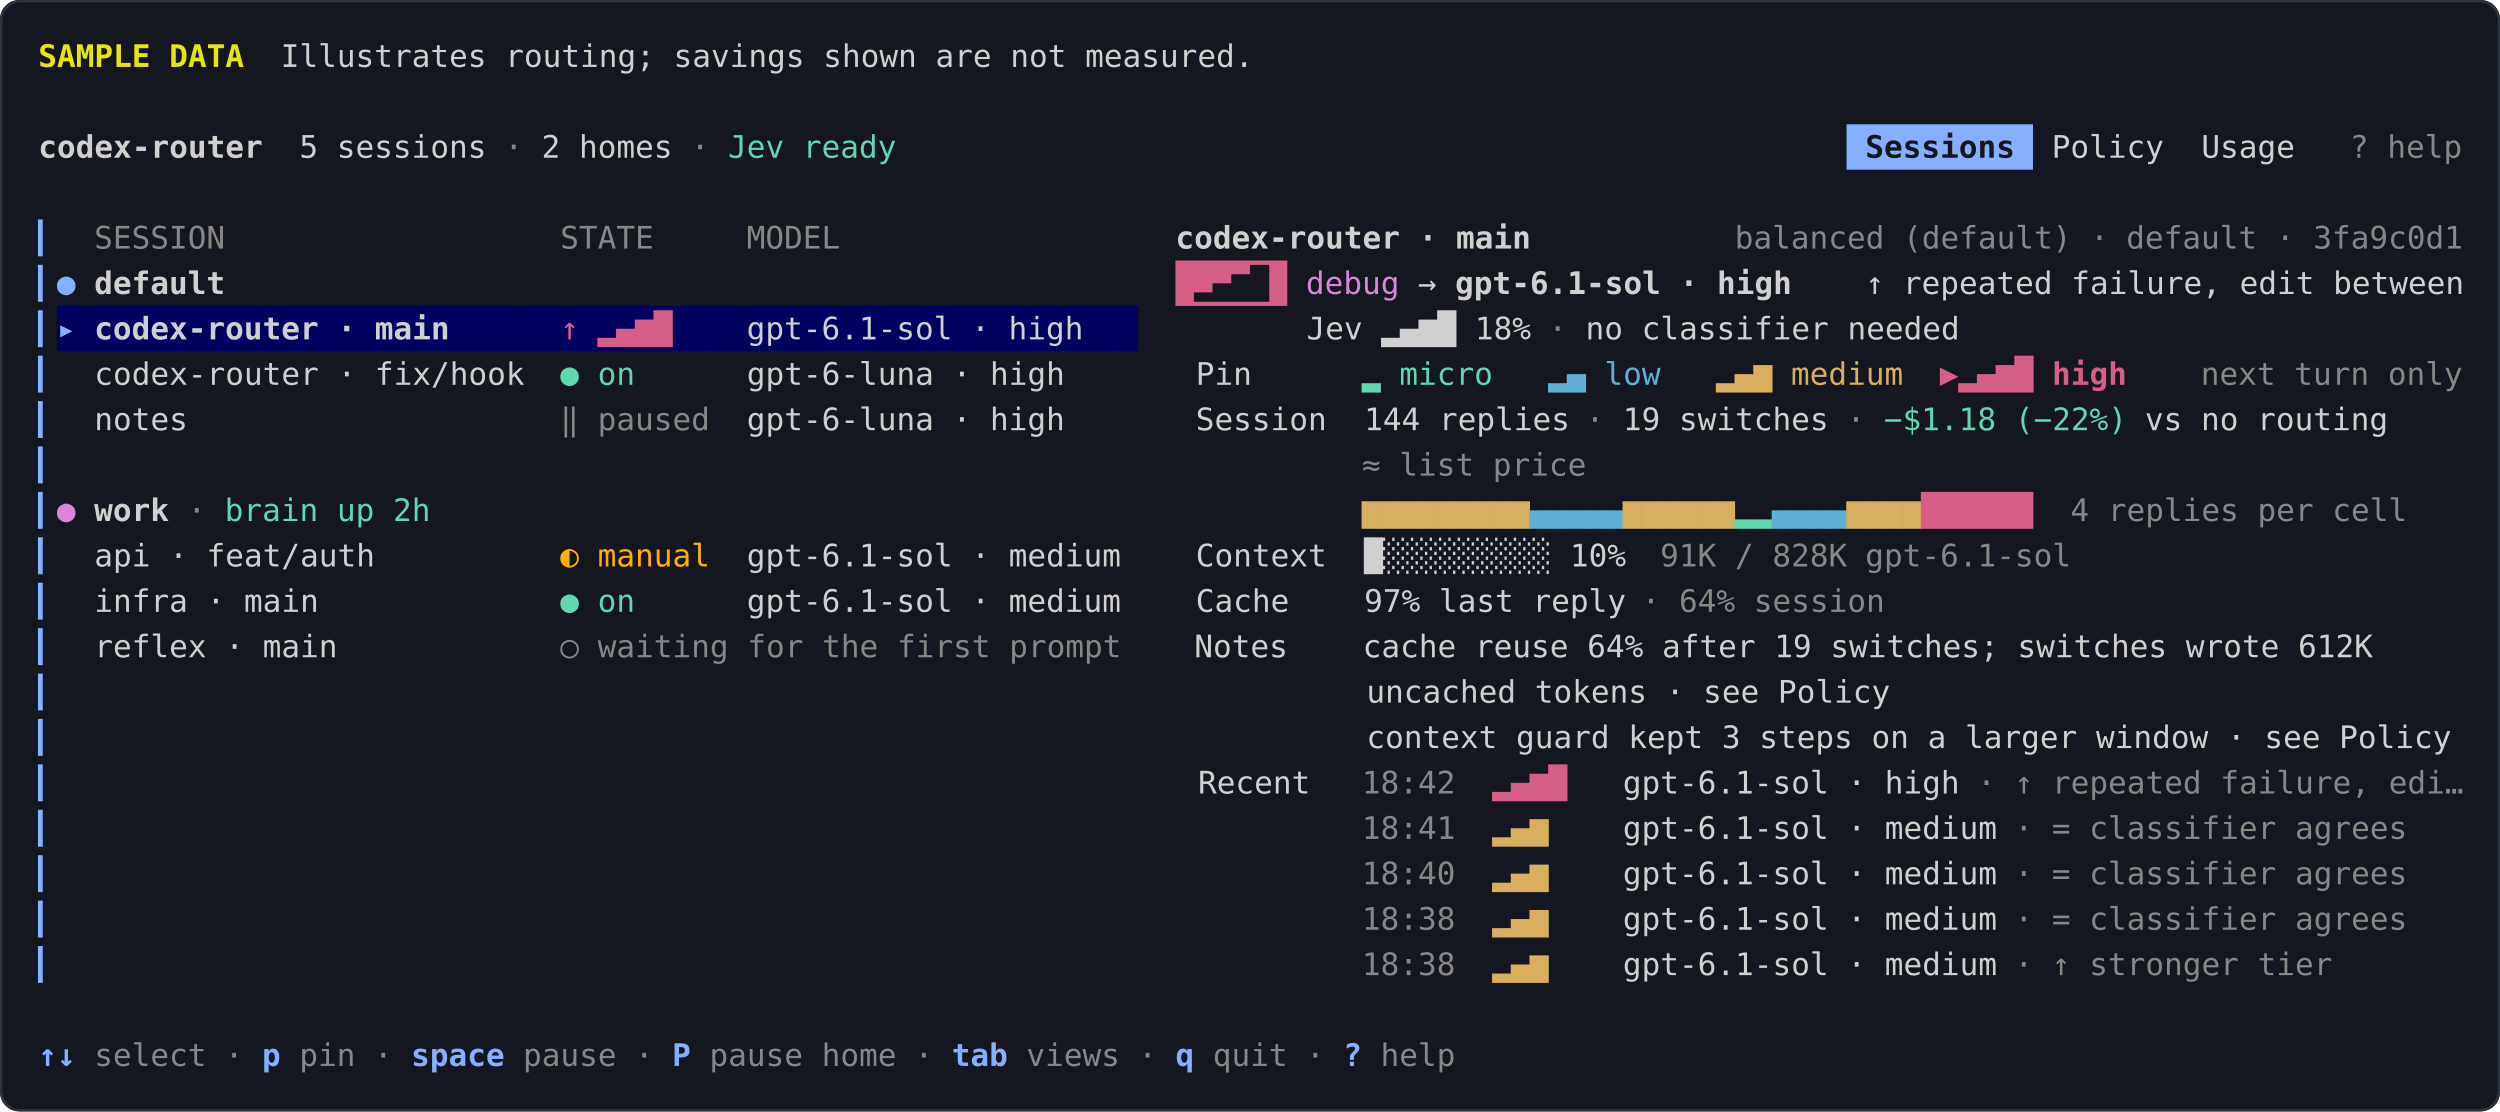
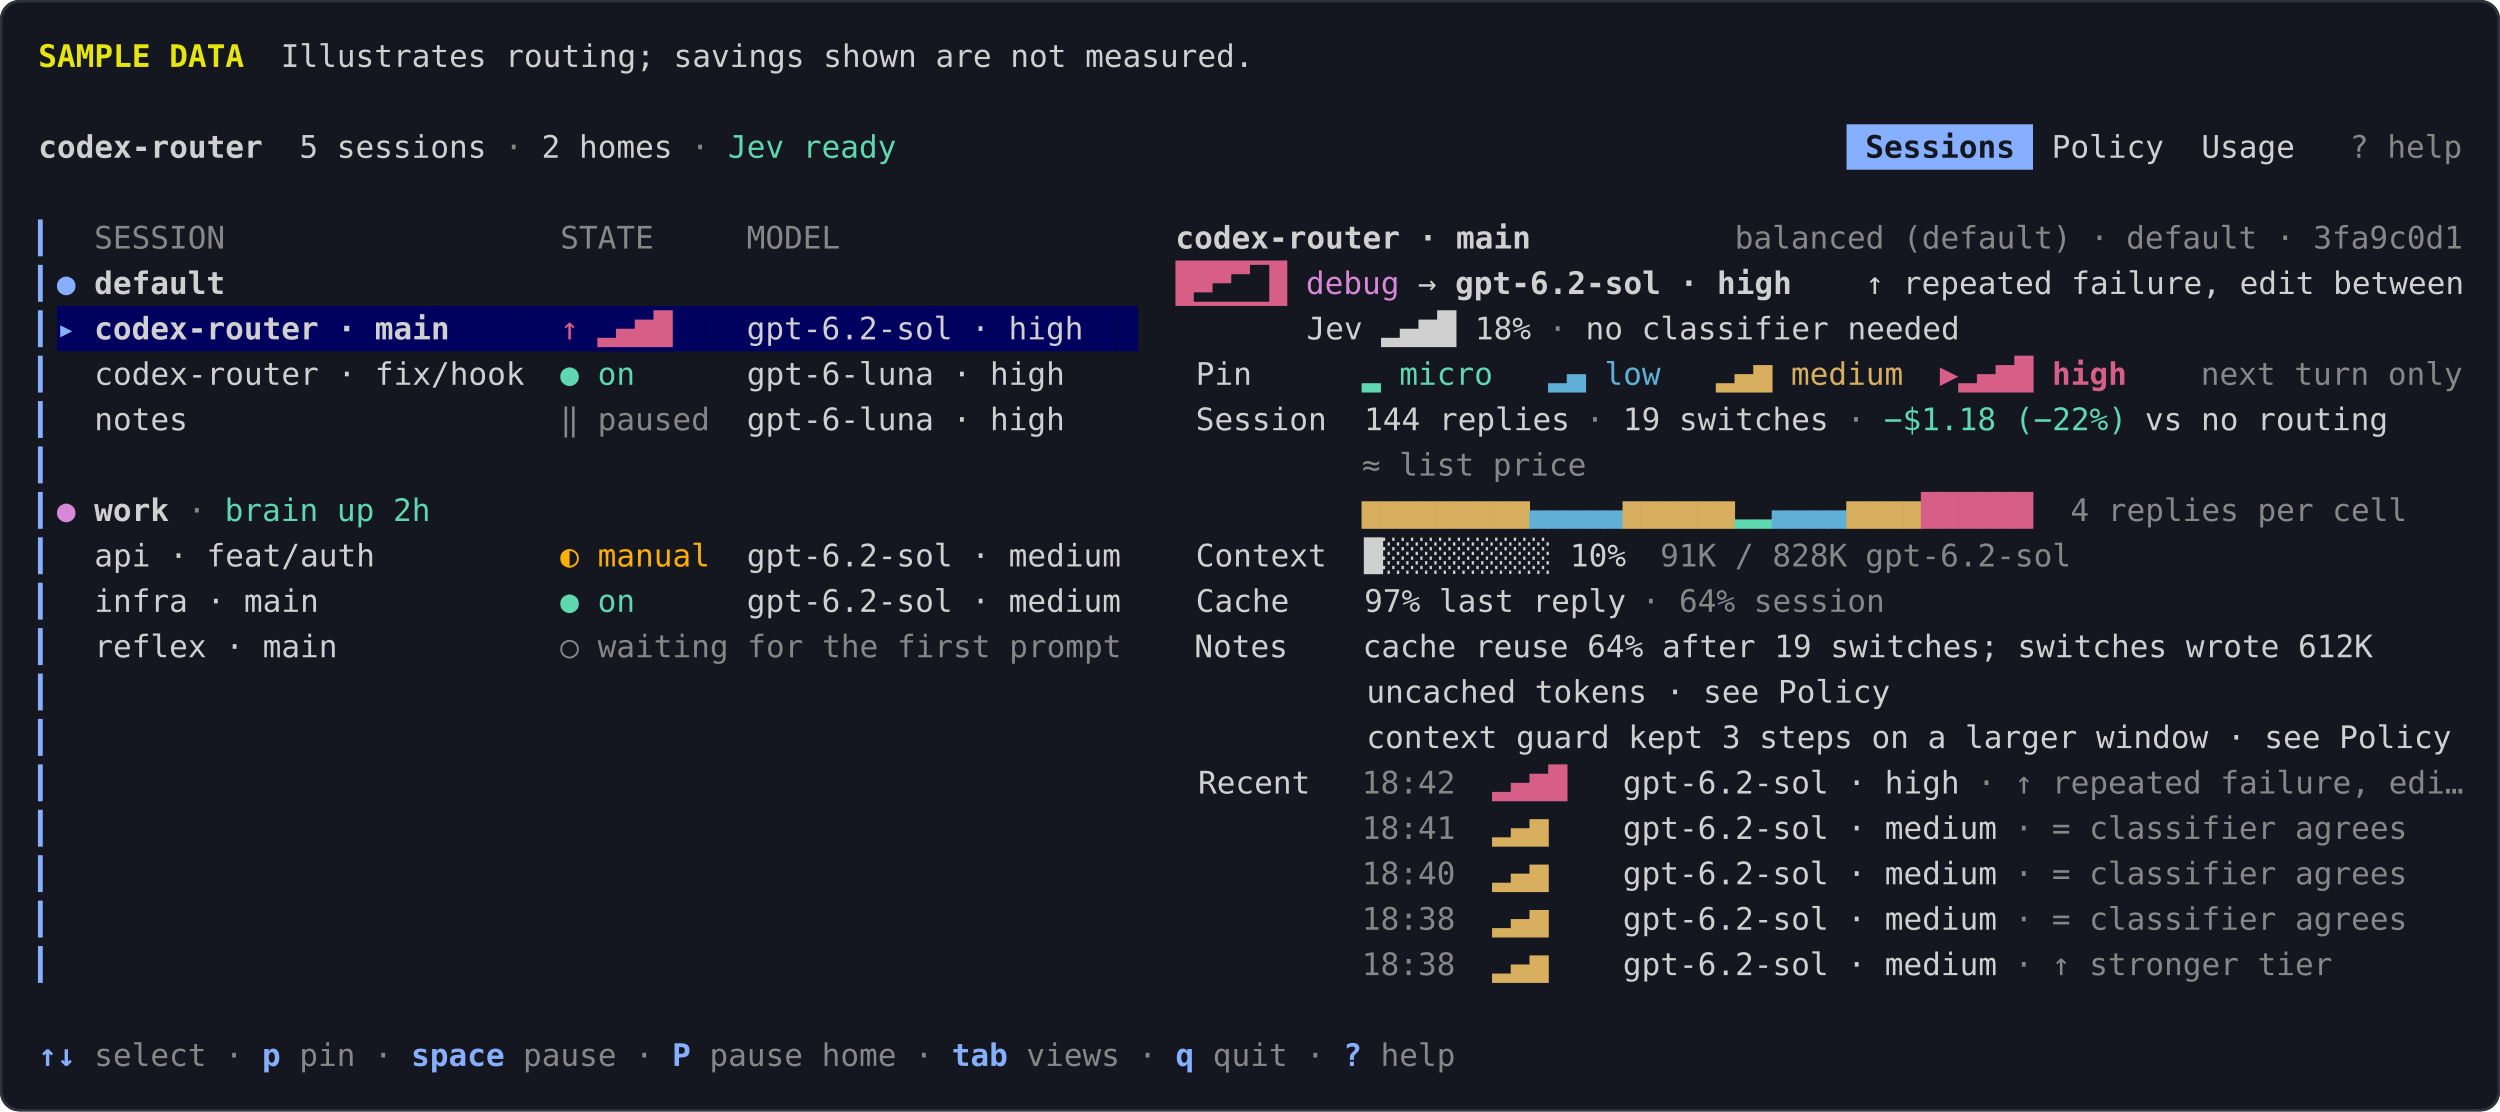
<svg xmlns="http://www.w3.org/2000/svg" viewBox="0 0 1046 465" width="1046" height="465" role="img" aria-labelledby="title desc">
  <style>text { font-family: ui-monospace, SFMono-Regular, Menlo, Consolas, 'DejaVu Sans Mono', monospace; font-size: 13px; }</style>
  <rect width="1046" height="465" rx="8" fill="#14171f" />
  <rect x="0.5" y="0.5" width="1045" height="464" rx="8" fill="none" stroke="#2e3340" />
  <text x="16.0" y="28.0" fill="#e5e510" font-weight="700" xml:space="preserve">SAMPLE DATA</text>
  <text x="101.8" y="28.0" fill="#d0d0d0" xml:space="preserve">  Illustrates routing; savings shown are not measured.</text>
  <text x="16.0" y="66.0" fill="#d0d0d0" font-weight="700" xml:space="preserve">codex-router</text>
  <text x="109.6" y="66.0" fill="#d0d0d0" xml:space="preserve">  5 sessions</text>
  <text x="203.2" y="66.0" fill="#878787" xml:space="preserve"> · </text>
  <text x="226.6" y="66.0" fill="#d0d0d0" xml:space="preserve">2 homes</text>
  <text x="281.2" y="66.0" fill="#878787" xml:space="preserve"> · </text>
  <text x="304.6" y="66.0" fill="#5fd7af" xml:space="preserve">Jev ready</text>
  <rect x="772.6" y="52.0" width="78.0" height="19" fill="#87afff" />
  <text x="772.6" y="66.0" fill="#14171f" font-weight="700" xml:space="preserve"> Sessions </text>
  <text x="850.6" y="66.0" fill="#d0d0d0" xml:space="preserve"> Policy  Usage   </text>
  <text x="983.2" y="66.0" fill="#878787" xml:space="preserve">? help</text>
  <text x="16.0" y="104.0" fill="#87afff" xml:space="preserve">▎</text>
  <text x="39.4" y="104.0" fill="#878787" xml:space="preserve">SESSION                </text>
  <text x="234.4" y="104.0" fill="#878787" xml:space="preserve">STATE   </text>
  <text x="312.4" y="104.0" fill="#878787" xml:space="preserve">MODEL               </text>
  <text x="491.8" y="104.0" fill="#d0d0d0" font-weight="700" xml:space="preserve">codex-router · main</text>
  <text x="725.8" y="104.0" fill="#878787" xml:space="preserve">balanced (default) · </text>
  <text x="889.6" y="104.0" fill="#878787" xml:space="preserve">default · 3fa9c0d1</text>
  <text x="16.0" y="123.0" fill="#87afff" xml:space="preserve">▎</text>
  <text x="23.8" y="123.0" fill="#87afff" xml:space="preserve">● </text>
  <text x="39.4" y="123.0" fill="#d0d0d0" font-weight="700" xml:space="preserve">default</text>
  <rect x="491.8" y="109.0" width="46.8" height="19" fill="#d75f87" />
  <text x="491.8" y="123.0" fill="#14171f" font-weight="700" xml:space="preserve"> ▂▄▆█ </text>
  <text x="546.4" y="123.0" fill="#d787d7" xml:space="preserve">debug</text>
  <text x="585.4" y="123.0" fill="#d0d0d0" xml:space="preserve"> → </text>
-   <text x="608.8" y="123.0" fill="#d0d0d0" font-weight="700" xml:space="preserve">gpt-6.1-sol · high</text>
+   <text x="608.8" y="123.0" fill="#d0d0d0" font-weight="700" xml:space="preserve">gpt-6.2-sol · high</text>
  <text x="749.2" y="123.0" fill="#d0d0d0" xml:space="preserve">    ↑ repeated failure, edit between</text>
  <text x="16.0" y="142.0" fill="#87afff" xml:space="preserve">▎</text>
  <rect x="23.8" y="128.0" width="15.6" height="19" fill="#00005f" />
  <text x="23.8" y="142.0" fill="#87afff" font-weight="700" xml:space="preserve">▸ </text>
  <rect x="39.4" y="128.0" width="179.4" height="19" fill="#00005f" />
  <text x="39.4" y="142.0" fill="#d0d0d0" font-weight="700" xml:space="preserve">codex-router · main    </text>
  <rect x="218.8" y="128.0" width="15.6" height="19" fill="#00005f" />
  <rect x="234.4" y="128.0" width="62.4" height="19" fill="#00005f" />
  <text x="234.4" y="142.0" fill="#d75f87" xml:space="preserve">↑ ▂▄▆█  </text>
  <rect x="296.8" y="128.0" width="15.6" height="19" fill="#00005f" />
  <rect x="312.4" y="128.0" width="156.0" height="19" fill="#00005f" />
-   <text x="312.4" y="142.0" fill="#d0d0d0" xml:space="preserve">gpt-6.1-sol · high  </text>
+   <text x="312.4" y="142.0" fill="#d0d0d0" xml:space="preserve">gpt-6.2-sol · high  </text>
  <rect x="468.4" y="128.0" width="7.8" height="19" fill="#00005f" />
  <text x="476.2" y="142.0" fill="#d0d0d0" xml:space="preserve">         Jev ▂▄▆█ 18%</text>
  <text x="640.0" y="142.0" fill="#878787" xml:space="preserve"> · </text>
  <text x="663.4" y="142.0" fill="#d0d0d0" xml:space="preserve">no classifier needed</text>
  <text x="16.0" y="161.0" fill="#87afff" xml:space="preserve">▎</text>
  <text x="23.8" y="161.0" fill="#d0d0d0" xml:space="preserve">  codex-router · fix/hook  </text>
  <text x="234.4" y="161.0" fill="#5fd7af" xml:space="preserve">● on    </text>
  <text x="296.8" y="161.0" fill="#d0d0d0" xml:space="preserve">  gpt-6-luna · high       Pin     </text>
  <text x="562.0" y="161.0" fill="#5fd7af" xml:space="preserve"> ▂ micro  </text>
  <text x="640.0" y="161.0" fill="#5fafd7" xml:space="preserve"> ▂▄ low  </text>
  <text x="710.2" y="161.0" fill="#d7af5f" xml:space="preserve"> ▂▄▆ medium  </text>
  <text x="811.6" y="161.0" fill="#d75f87" font-weight="700" xml:space="preserve">▶▂▄▆█ high  </text>
  <text x="920.8" y="161.0" fill="#878787" xml:space="preserve">next turn only</text>
  <text x="16.0" y="180.0" fill="#87afff" xml:space="preserve">▎</text>
  <text x="23.8" y="180.0" fill="#d0d0d0" xml:space="preserve">  notes                    </text>
  <text x="234.4" y="180.0" fill="#878787" xml:space="preserve">‖ paused</text>
  <text x="296.8" y="180.0" fill="#d0d0d0" xml:space="preserve">  gpt-6-luna · high       Session  144 replies</text>
  <text x="655.6" y="180.0" fill="#878787" xml:space="preserve"> · </text>
  <text x="679.0" y="180.0" fill="#d0d0d0" xml:space="preserve">19 switches</text>
  <text x="764.8" y="180.0" fill="#878787" xml:space="preserve"> · </text>
  <text x="788.2" y="180.0" fill="#5fd7af" xml:space="preserve">−$1.18 (−22%)</text>
  <text x="889.6" y="180.0" fill="#d0d0d0" xml:space="preserve"> vs no routing</text>
  <text x="16.0" y="199.0" fill="#87afff" xml:space="preserve">▎</text>
  <text x="569.8" y="199.0" fill="#878787" xml:space="preserve">≈ list price</text>
  <text x="16.0" y="218.0" fill="#87afff" xml:space="preserve">▎</text>
  <text x="23.8" y="218.0" fill="#d787d7" xml:space="preserve">● </text>
  <text x="39.4" y="218.0" fill="#d0d0d0" font-weight="700" xml:space="preserve">work</text>
  <text x="70.6" y="218.0" fill="#878787" xml:space="preserve"> · </text>
  <text x="94.0" y="218.0" fill="#5fd7af" xml:space="preserve">brain up 2h</text>
  <text x="569.8" y="218.0" fill="#d7af5f" xml:space="preserve">▆</text>
  <text x="577.6" y="218.0" fill="#d7af5f" xml:space="preserve">▆</text>
  <text x="585.4" y="218.0" fill="#d7af5f" xml:space="preserve">▆</text>
  <text x="593.2" y="218.0" fill="#d7af5f" xml:space="preserve">▆</text>
  <text x="601.0" y="218.0" fill="#d7af5f" xml:space="preserve">▆</text>
  <text x="608.8" y="218.0" fill="#d7af5f" xml:space="preserve">▆</text>
  <text x="616.6" y="218.0" fill="#d7af5f" xml:space="preserve">▆</text>
  <text x="624.4" y="218.0" fill="#d7af5f" xml:space="preserve">▆</text>
  <text x="632.2" y="218.0" fill="#d7af5f" xml:space="preserve">▆</text>
  <text x="640.0" y="218.0" fill="#5fafd7" xml:space="preserve">▄</text>
  <text x="647.8" y="218.0" fill="#5fafd7" xml:space="preserve">▄</text>
  <text x="655.6" y="218.0" fill="#5fafd7" xml:space="preserve">▄</text>
  <text x="663.4" y="218.0" fill="#5fafd7" xml:space="preserve">▄</text>
  <text x="671.2" y="218.0" fill="#5fafd7" xml:space="preserve">▄</text>
  <text x="679.0" y="218.0" fill="#d7af5f" xml:space="preserve">▆</text>
  <text x="686.8" y="218.0" fill="#d7af5f" xml:space="preserve">▆</text>
  <text x="694.6" y="218.0" fill="#d7af5f" xml:space="preserve">▆</text>
  <text x="702.4" y="218.0" fill="#d7af5f" xml:space="preserve">▆</text>
  <text x="710.2" y="218.0" fill="#d7af5f" xml:space="preserve">▆</text>
  <text x="718.0" y="218.0" fill="#d7af5f" xml:space="preserve">▆</text>
  <text x="725.8" y="218.0" fill="#5fd7af" xml:space="preserve">▂</text>
  <text x="733.6" y="218.0" fill="#5fd7af" xml:space="preserve">▂</text>
  <text x="741.4" y="218.0" fill="#5fafd7" xml:space="preserve">▄</text>
  <text x="749.2" y="218.0" fill="#5fafd7" xml:space="preserve">▄</text>
  <text x="757.0" y="218.0" fill="#5fafd7" xml:space="preserve">▄</text>
  <text x="764.8" y="218.0" fill="#5fafd7" xml:space="preserve">▄</text>
  <text x="772.6" y="218.0" fill="#d7af5f" xml:space="preserve">▆</text>
  <text x="780.4" y="218.0" fill="#d7af5f" xml:space="preserve">▆</text>
  <text x="788.2" y="218.0" fill="#d7af5f" xml:space="preserve">▆</text>
  <text x="796.0" y="218.0" fill="#d7af5f" xml:space="preserve">▆</text>
  <text x="803.8" y="218.0" fill="#d75f87" xml:space="preserve">█</text>
  <text x="811.6" y="218.0" fill="#d75f87" xml:space="preserve">█</text>
  <text x="819.4" y="218.0" fill="#d75f87" xml:space="preserve">█</text>
  <text x="827.2" y="218.0" fill="#d75f87" xml:space="preserve">█</text>
  <text x="835.0" y="218.0" fill="#d75f87" xml:space="preserve">█</text>
  <text x="842.8" y="218.0" fill="#d75f87" xml:space="preserve">█</text>
  <text x="850.6" y="218.0" fill="#878787" xml:space="preserve">  4 replies per cell</text>
  <text x="16.0" y="237.0" fill="#87afff" xml:space="preserve">▎</text>
  <text x="23.8" y="237.0" fill="#d0d0d0" xml:space="preserve">  api · feat/auth          </text>
  <text x="234.4" y="237.0" fill="#ffaf00" xml:space="preserve">◐ manual</text>
-   <text x="296.8" y="237.0" fill="#d0d0d0" xml:space="preserve">  gpt-6.1-sol · medium    Context  █░░░░░░░░░ 10%  </text>
+   <text x="296.8" y="237.0" fill="#d0d0d0" xml:space="preserve">  gpt-6.2-sol · medium    Context  █░░░░░░░░░ 10%  </text>
  <text x="694.6" y="237.0" fill="#878787" xml:space="preserve">91K / 828K</text>
-   <text x="772.6" y="237.0" fill="#878787" xml:space="preserve"> gpt-6.1-sol</text>
+   <text x="772.6" y="237.0" fill="#878787" xml:space="preserve"> gpt-6.2-sol</text>
  <text x="16.0" y="256.0" fill="#87afff" xml:space="preserve">▎</text>
  <text x="23.8" y="256.0" fill="#d0d0d0" xml:space="preserve">  infra · main             </text>
  <text x="234.4" y="256.0" fill="#5fd7af" xml:space="preserve">● on    </text>
-   <text x="296.8" y="256.0" fill="#d0d0d0" xml:space="preserve">  gpt-6.1-sol · medium    Cache    97% last reply</text>
+   <text x="296.8" y="256.0" fill="#d0d0d0" xml:space="preserve">  gpt-6.2-sol · medium    Cache    97% last reply</text>
  <text x="679.0" y="256.0" fill="#878787" xml:space="preserve"> · 64% session</text>
  <text x="16.0" y="275.0" fill="#87afff" xml:space="preserve">▎</text>
  <text x="23.8" y="275.0" fill="#d0d0d0" xml:space="preserve">  reflex · main            </text>
  <text x="234.4" y="275.0" fill="#878787" xml:space="preserve">○ waiting for the first prompt</text>
  <text x="468.4" y="275.0" fill="#d0d0d0" xml:space="preserve">    Notes    cache reuse 64% after 19 switches; switches wrote 612K</text>
  <text x="16.0" y="294.0" fill="#87afff" xml:space="preserve">▎</text>
  <text x="23.8" y="294.0" fill="#d0d0d0" xml:space="preserve">                                                                      uncached tokens · see Policy</text>
  <text x="16.0" y="313.0" fill="#87afff" xml:space="preserve">▎</text>
  <text x="23.8" y="313.0" fill="#d0d0d0" xml:space="preserve">                                                                      context guard kept 3 steps on a larger window · see Policy</text>
  <text x="16.0" y="332.0" fill="#87afff" xml:space="preserve">▎</text>
  <text x="23.8" y="332.0" fill="#d0d0d0" xml:space="preserve">                                                             Recent   </text>
  <text x="569.8" y="332.0" fill="#878787" xml:space="preserve">18:42  </text>
  <text x="624.4" y="332.0" fill="#d75f87" xml:space="preserve">▂▄▆█   </text>
-   <text x="679.0" y="332.0" fill="#d0d0d0" xml:space="preserve">gpt-6.1-sol · high</text>
+   <text x="679.0" y="332.0" fill="#d0d0d0" xml:space="preserve">gpt-6.2-sol · high</text>
  <text x="819.4" y="332.0" fill="#878787" xml:space="preserve"> · ↑ repeated failure, edi…</text>
  <text x="16.0" y="351.0" fill="#87afff" xml:space="preserve">▎</text>
  <text x="569.8" y="351.0" fill="#878787" xml:space="preserve">18:41  </text>
  <text x="624.4" y="351.0" fill="#d7af5f" xml:space="preserve">▂▄▆    </text>
-   <text x="679.0" y="351.0" fill="#d0d0d0" xml:space="preserve">gpt-6.1-sol · medium</text>
+   <text x="679.0" y="351.0" fill="#d0d0d0" xml:space="preserve">gpt-6.2-sol · medium</text>
  <text x="835.0" y="351.0" fill="#878787" xml:space="preserve"> · = classifier agrees</text>
  <text x="16.0" y="370.0" fill="#87afff" xml:space="preserve">▎</text>
  <text x="569.8" y="370.0" fill="#878787" xml:space="preserve">18:40  </text>
  <text x="624.4" y="370.0" fill="#d7af5f" xml:space="preserve">▂▄▆    </text>
-   <text x="679.0" y="370.0" fill="#d0d0d0" xml:space="preserve">gpt-6.1-sol · medium</text>
+   <text x="679.0" y="370.0" fill="#d0d0d0" xml:space="preserve">gpt-6.2-sol · medium</text>
  <text x="835.0" y="370.0" fill="#878787" xml:space="preserve"> · = classifier agrees</text>
  <text x="16.0" y="389.0" fill="#87afff" xml:space="preserve">▎</text>
  <text x="569.8" y="389.0" fill="#878787" xml:space="preserve">18:38  </text>
  <text x="624.4" y="389.0" fill="#d7af5f" xml:space="preserve">▂▄▆    </text>
-   <text x="679.0" y="389.0" fill="#d0d0d0" xml:space="preserve">gpt-6.1-sol · medium</text>
+   <text x="679.0" y="389.0" fill="#d0d0d0" xml:space="preserve">gpt-6.2-sol · medium</text>
  <text x="835.0" y="389.0" fill="#878787" xml:space="preserve"> · = classifier agrees</text>
  <text x="16.0" y="408.0" fill="#87afff" xml:space="preserve">▎</text>
  <text x="569.8" y="408.0" fill="#878787" xml:space="preserve">18:38  </text>
  <text x="624.4" y="408.0" fill="#d7af5f" xml:space="preserve">▂▄▆    </text>
-   <text x="679.0" y="408.0" fill="#d0d0d0" xml:space="preserve">gpt-6.1-sol · medium</text>
+   <text x="679.0" y="408.0" fill="#d0d0d0" xml:space="preserve">gpt-6.2-sol · medium</text>
  <text x="835.0" y="408.0" fill="#878787" xml:space="preserve"> · ↑ stronger tier</text>
  <text x="16.0" y="446.0" fill="#87afff" font-weight="700" xml:space="preserve">↑↓</text>
  <text x="31.6" y="446.0" fill="#878787" xml:space="preserve"> select</text>
  <text x="86.2" y="446.0" fill="#878787" xml:space="preserve"> · </text>
  <text x="109.6" y="446.0" fill="#87afff" font-weight="700" xml:space="preserve">p</text>
  <text x="117.4" y="446.0" fill="#878787" xml:space="preserve"> pin</text>
  <text x="148.6" y="446.0" fill="#878787" xml:space="preserve"> · </text>
  <text x="172.0" y="446.0" fill="#87afff" font-weight="700" xml:space="preserve">space</text>
  <text x="211.0" y="446.0" fill="#878787" xml:space="preserve"> pause</text>
  <text x="257.8" y="446.0" fill="#878787" xml:space="preserve"> · </text>
  <text x="281.2" y="446.0" fill="#87afff" font-weight="700" xml:space="preserve">P</text>
  <text x="289.0" y="446.0" fill="#878787" xml:space="preserve"> pause home</text>
  <text x="374.8" y="446.0" fill="#878787" xml:space="preserve"> · </text>
  <text x="398.2" y="446.0" fill="#87afff" font-weight="700" xml:space="preserve">tab</text>
  <text x="421.6" y="446.0" fill="#878787" xml:space="preserve"> views</text>
  <text x="468.4" y="446.0" fill="#878787" xml:space="preserve"> · </text>
  <text x="491.8" y="446.0" fill="#87afff" font-weight="700" xml:space="preserve">q</text>
  <text x="499.6" y="446.0" fill="#878787" xml:space="preserve"> quit</text>
  <text x="538.6" y="446.0" fill="#878787" xml:space="preserve"> · </text>
  <text x="562.0" y="446.0" fill="#87afff" font-weight="700" xml:space="preserve">?</text>
  <text x="569.8" y="446.0" fill="#878787" xml:space="preserve"> help</text>
</svg>
